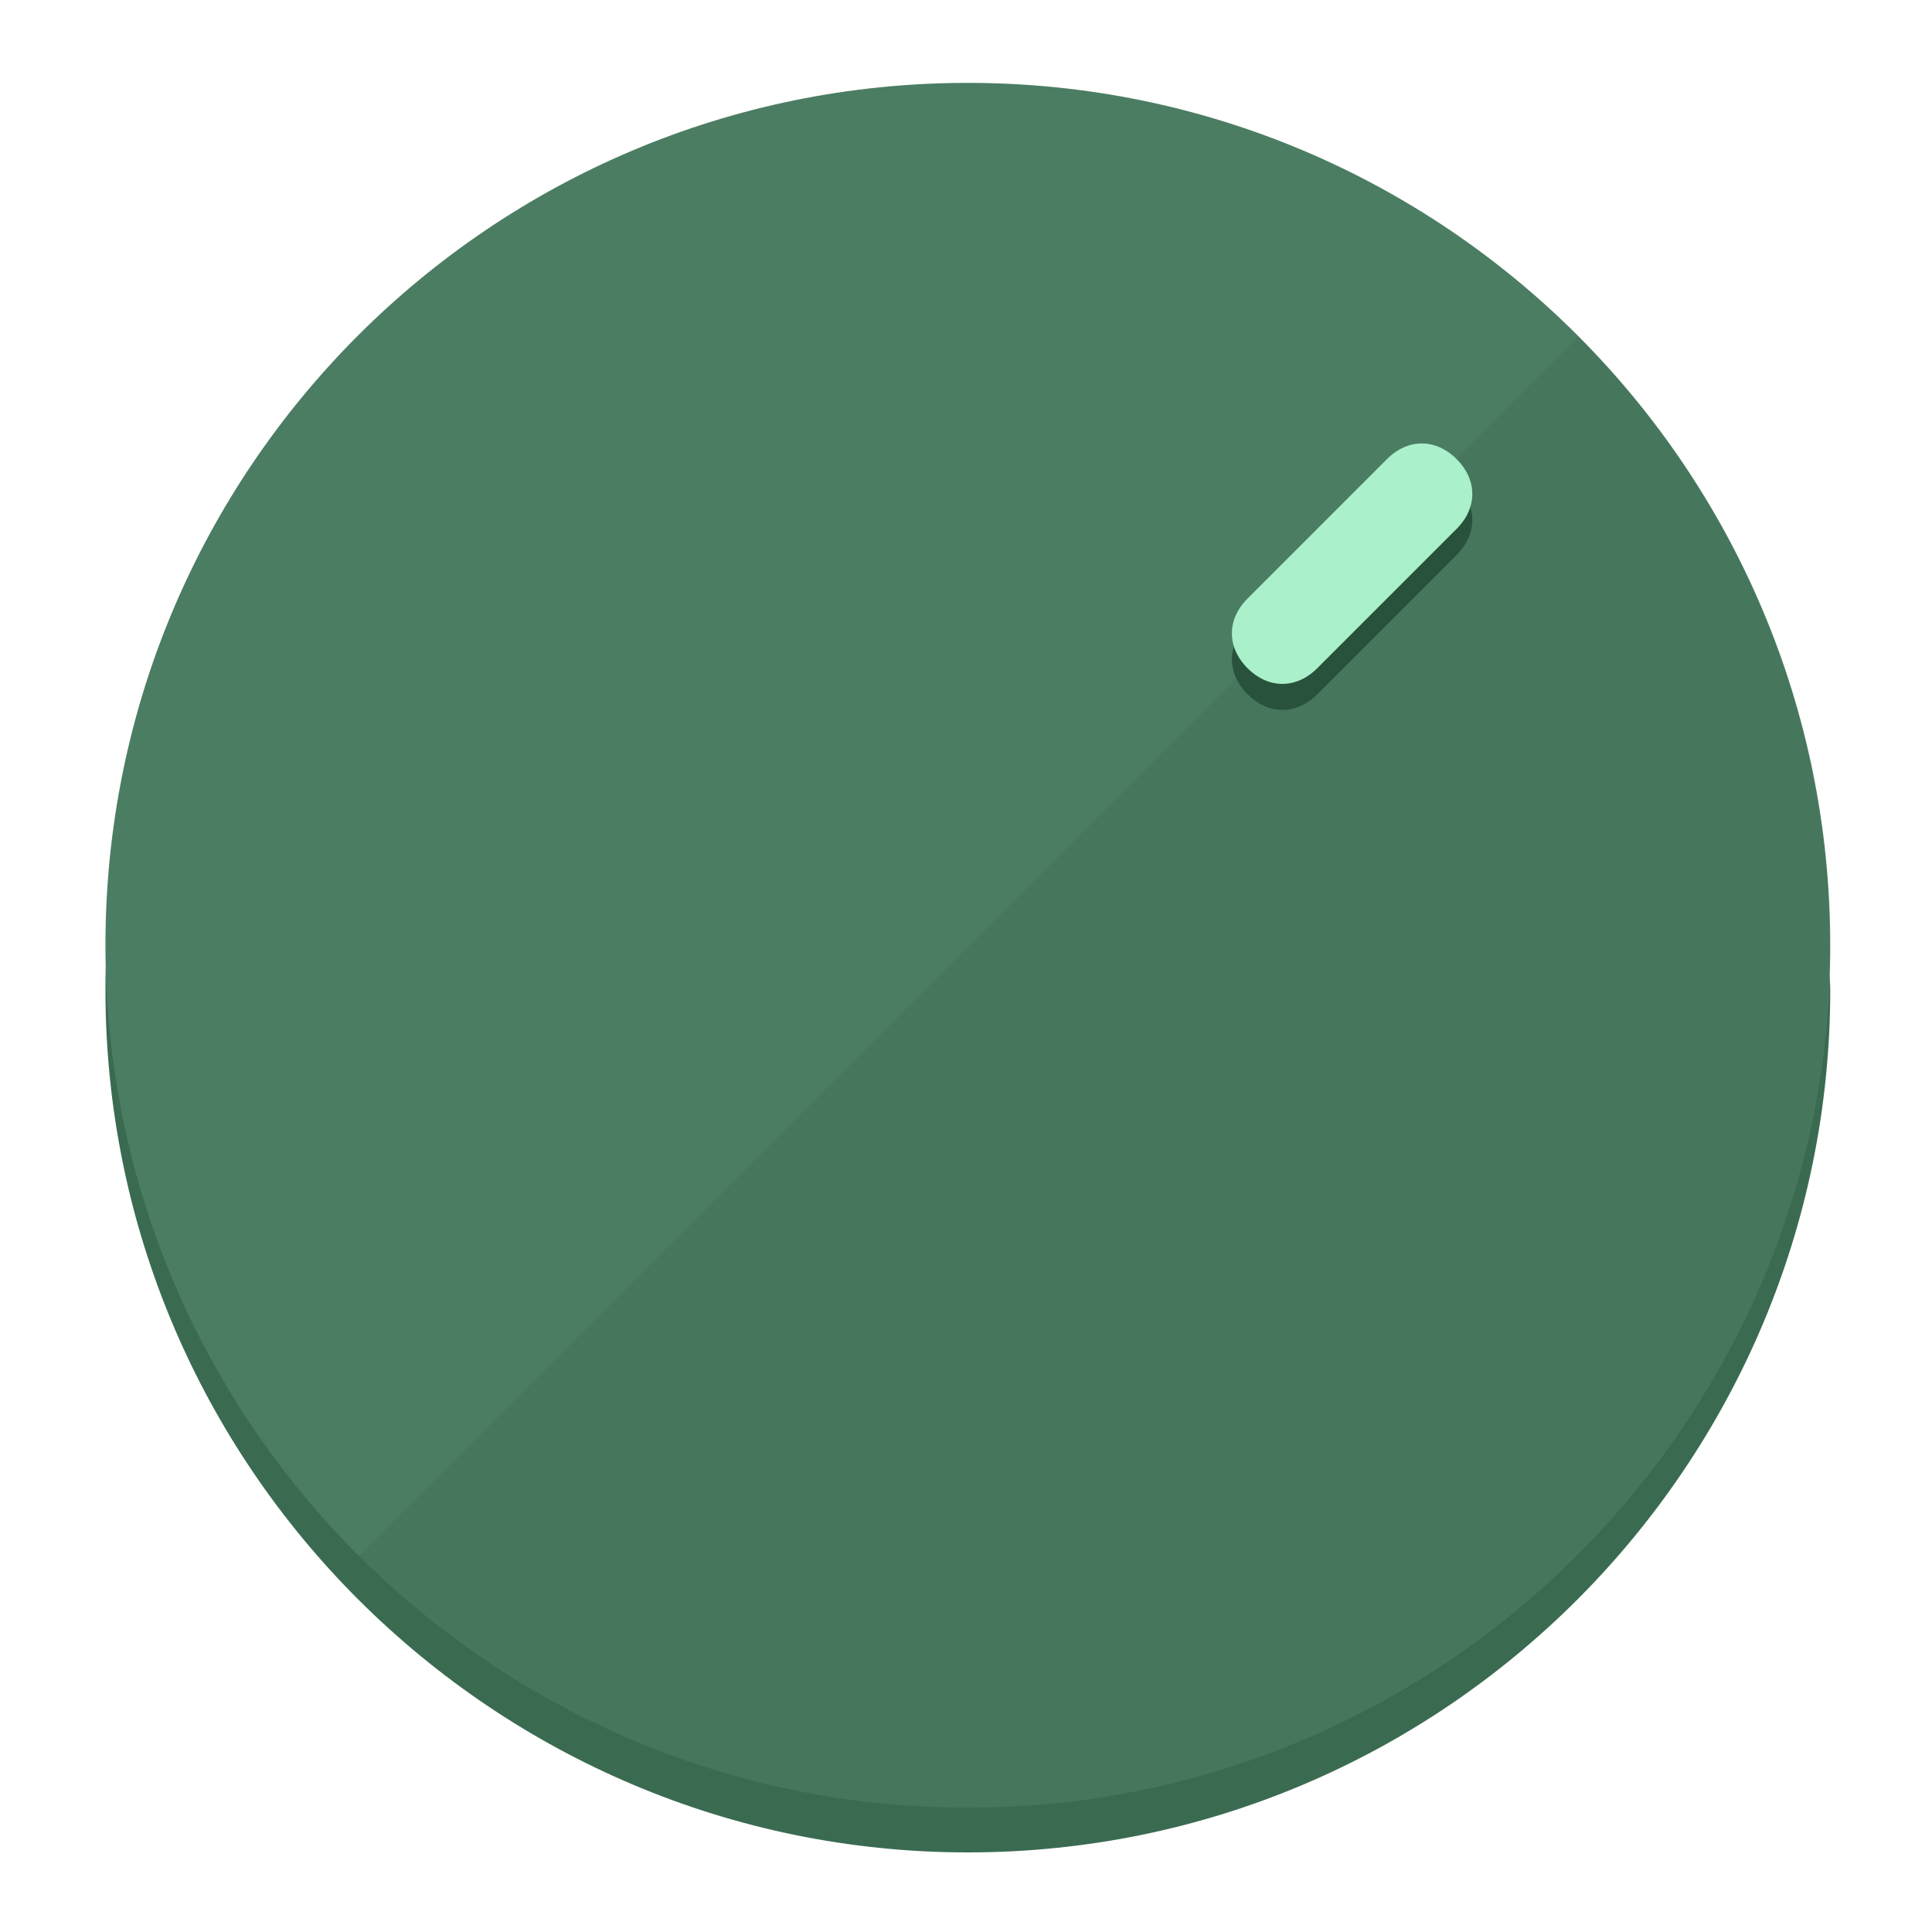
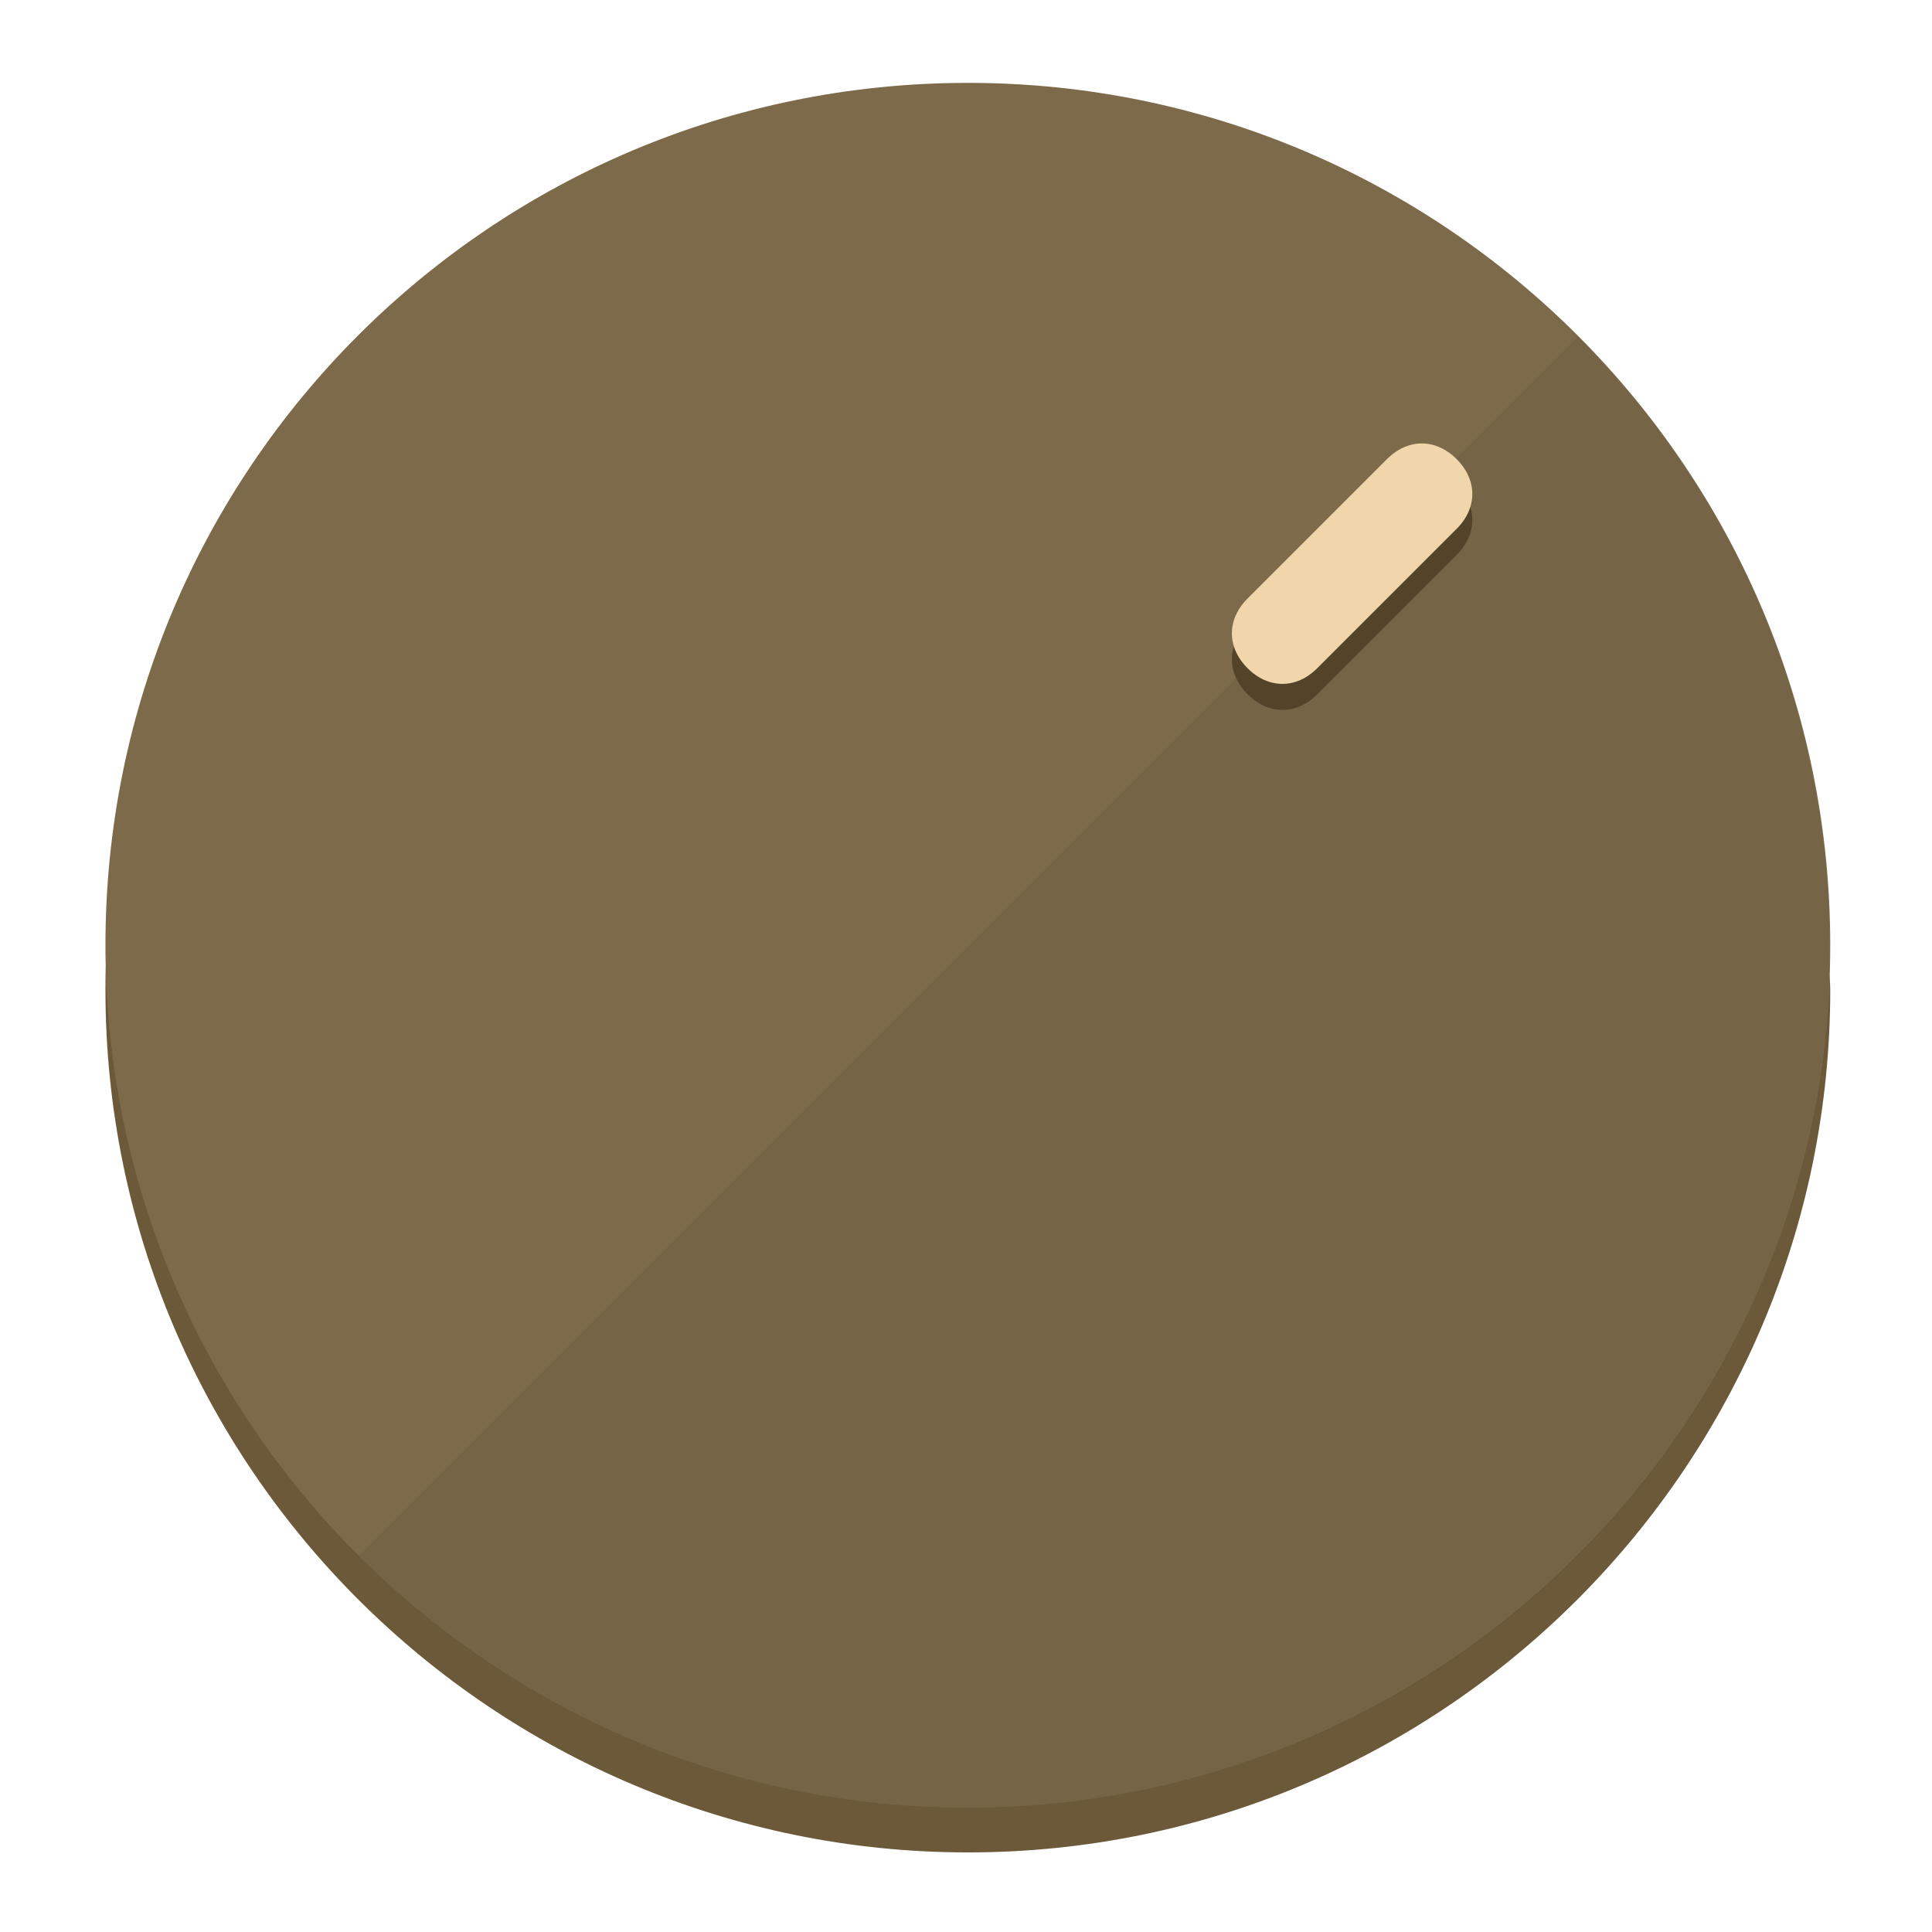
<svg xmlns="http://www.w3.org/2000/svg" height="120px" width="120px" version="1.1" id="Layer_1" viewBox="0 0 496.8 496.8" xml:space="preserve">
  <defs id="defs23" />
  <g id="g3158">
-     <path style="display:inline;fill:#3A6B51;fill-opacity:1;stroke-width:1.584" d="m 248.875,445.92 c 116.582,0 212.89,-91.238 220.493,-205.286 0,5.069 1.267,8.87 1.267,13.939 0,121.651 -98.842,221.76 -221.76,221.76 -121.651,0 -221.76,-98.842 -221.76,-221.76 0,-5.069 0,-8.87 1.267,-13.939 7.603,114.048 103.91,205.286 220.493,205.286 z" id="path8" />
-     <circle style="display:inline;fill:#4B7D62;fill-opacity:1;stroke-width:1.584" cx="248.875" cy="243.071" r="221.76" id="circle12" />
-     <path style="display:inline;fill:#29523C;fill-opacity:0.154;stroke-width:1.587" d="m 405.744,86.606 c 86.308,86.308 86.308,227.193 0,313.5 -86.308,86.308 -227.193,86.308 -313.5,0" id="path14" />
+     <path style="display:inline;fill:#6B593A;fill-opacity:1;stroke-width:1.584" d="m 248.875,445.92 c 116.582,0 212.89,-91.238 220.493,-205.286 0,5.069 1.267,8.87 1.267,13.939 0,121.651 -98.842,221.76 -221.76,221.76 -121.651,0 -221.76,-98.842 -221.76,-221.76 0,-5.069 0,-8.87 1.267,-13.939 7.603,114.048 103.91,205.286 220.493,205.286 z" id="path8" />
+     <circle style="display:inline;fill:#7D6A4B;fill-opacity:1;stroke-width:1.584" cx="248.875" cy="243.071" r="221.76" id="circle12" />
+     <path style="display:inline;fill:#524329;fill-opacity:0.154;stroke-width:1.587" d="m 405.744,86.606 c 86.308,86.308 86.308,227.193 0,313.5 -86.308,86.308 -227.193,86.308 -313.5,0" id="path14" />
  </g>
  <g id="g3198">
    <circle style="display:none;fill:#000000;fill-opacity:0;stroke-width:1.584" cx="347.932" cy="-3.454" r="221.76" id="circle12-3" transform="rotate(45)" />
-     <path style="display:inline;fill:#29523C;fill-opacity:1;stroke-width:1.584" d="m 338.732,178.525 c -5.376,5.376 -12.545,5.376 -17.921,-3e-5 v 0 c -5.376,-5.376 -5.376,-12.545 -1e-5,-17.921 l 35.842,-35.842 c 5.376,-5.376 12.545,-5.376 17.921,2e-5 v 0 c 5.376,5.376 5.376,12.545 0,17.921 z" id="path3789" />
-     <path style="display:inline;fill:#AAF0CB;stroke-width:1.584" d="m 338.722,171.826 c -5.376,5.376 -12.545,5.376 -17.921,-2e-5 v 0 c -5.376,-5.376 -5.376,-12.545 0,-17.921 l 35.842,-35.842 c 5.376,-5.376 12.545,-5.376 17.921,-10e-6 v 0 c 5.376,5.376 5.376,12.545 0,17.921 z" id="path915" />
+     <path style="display:inline;fill:#524329;fill-opacity:1;stroke-width:1.584" d="m 338.732,178.525 c -5.376,5.376 -12.545,5.376 -17.921,-3e-5 v 0 c -5.376,-5.376 -5.376,-12.545 -1e-5,-17.921 l 35.842,-35.842 c 5.376,-5.376 12.545,-5.376 17.921,2e-5 v 0 c 5.376,5.376 5.376,12.545 0,17.921 z" id="path3789" />
+     <path style="display:inline;fill:#F0D6AA;stroke-width:1.584" d="m 338.722,171.826 c -5.376,5.376 -12.545,5.376 -17.921,-2e-5 v 0 c -5.376,-5.376 -5.376,-12.545 0,-17.921 l 35.842,-35.842 c 5.376,-5.376 12.545,-5.376 17.921,-10e-6 v 0 c 5.376,5.376 5.376,12.545 0,17.921 z" id="path915" />
  </g>
</svg>
